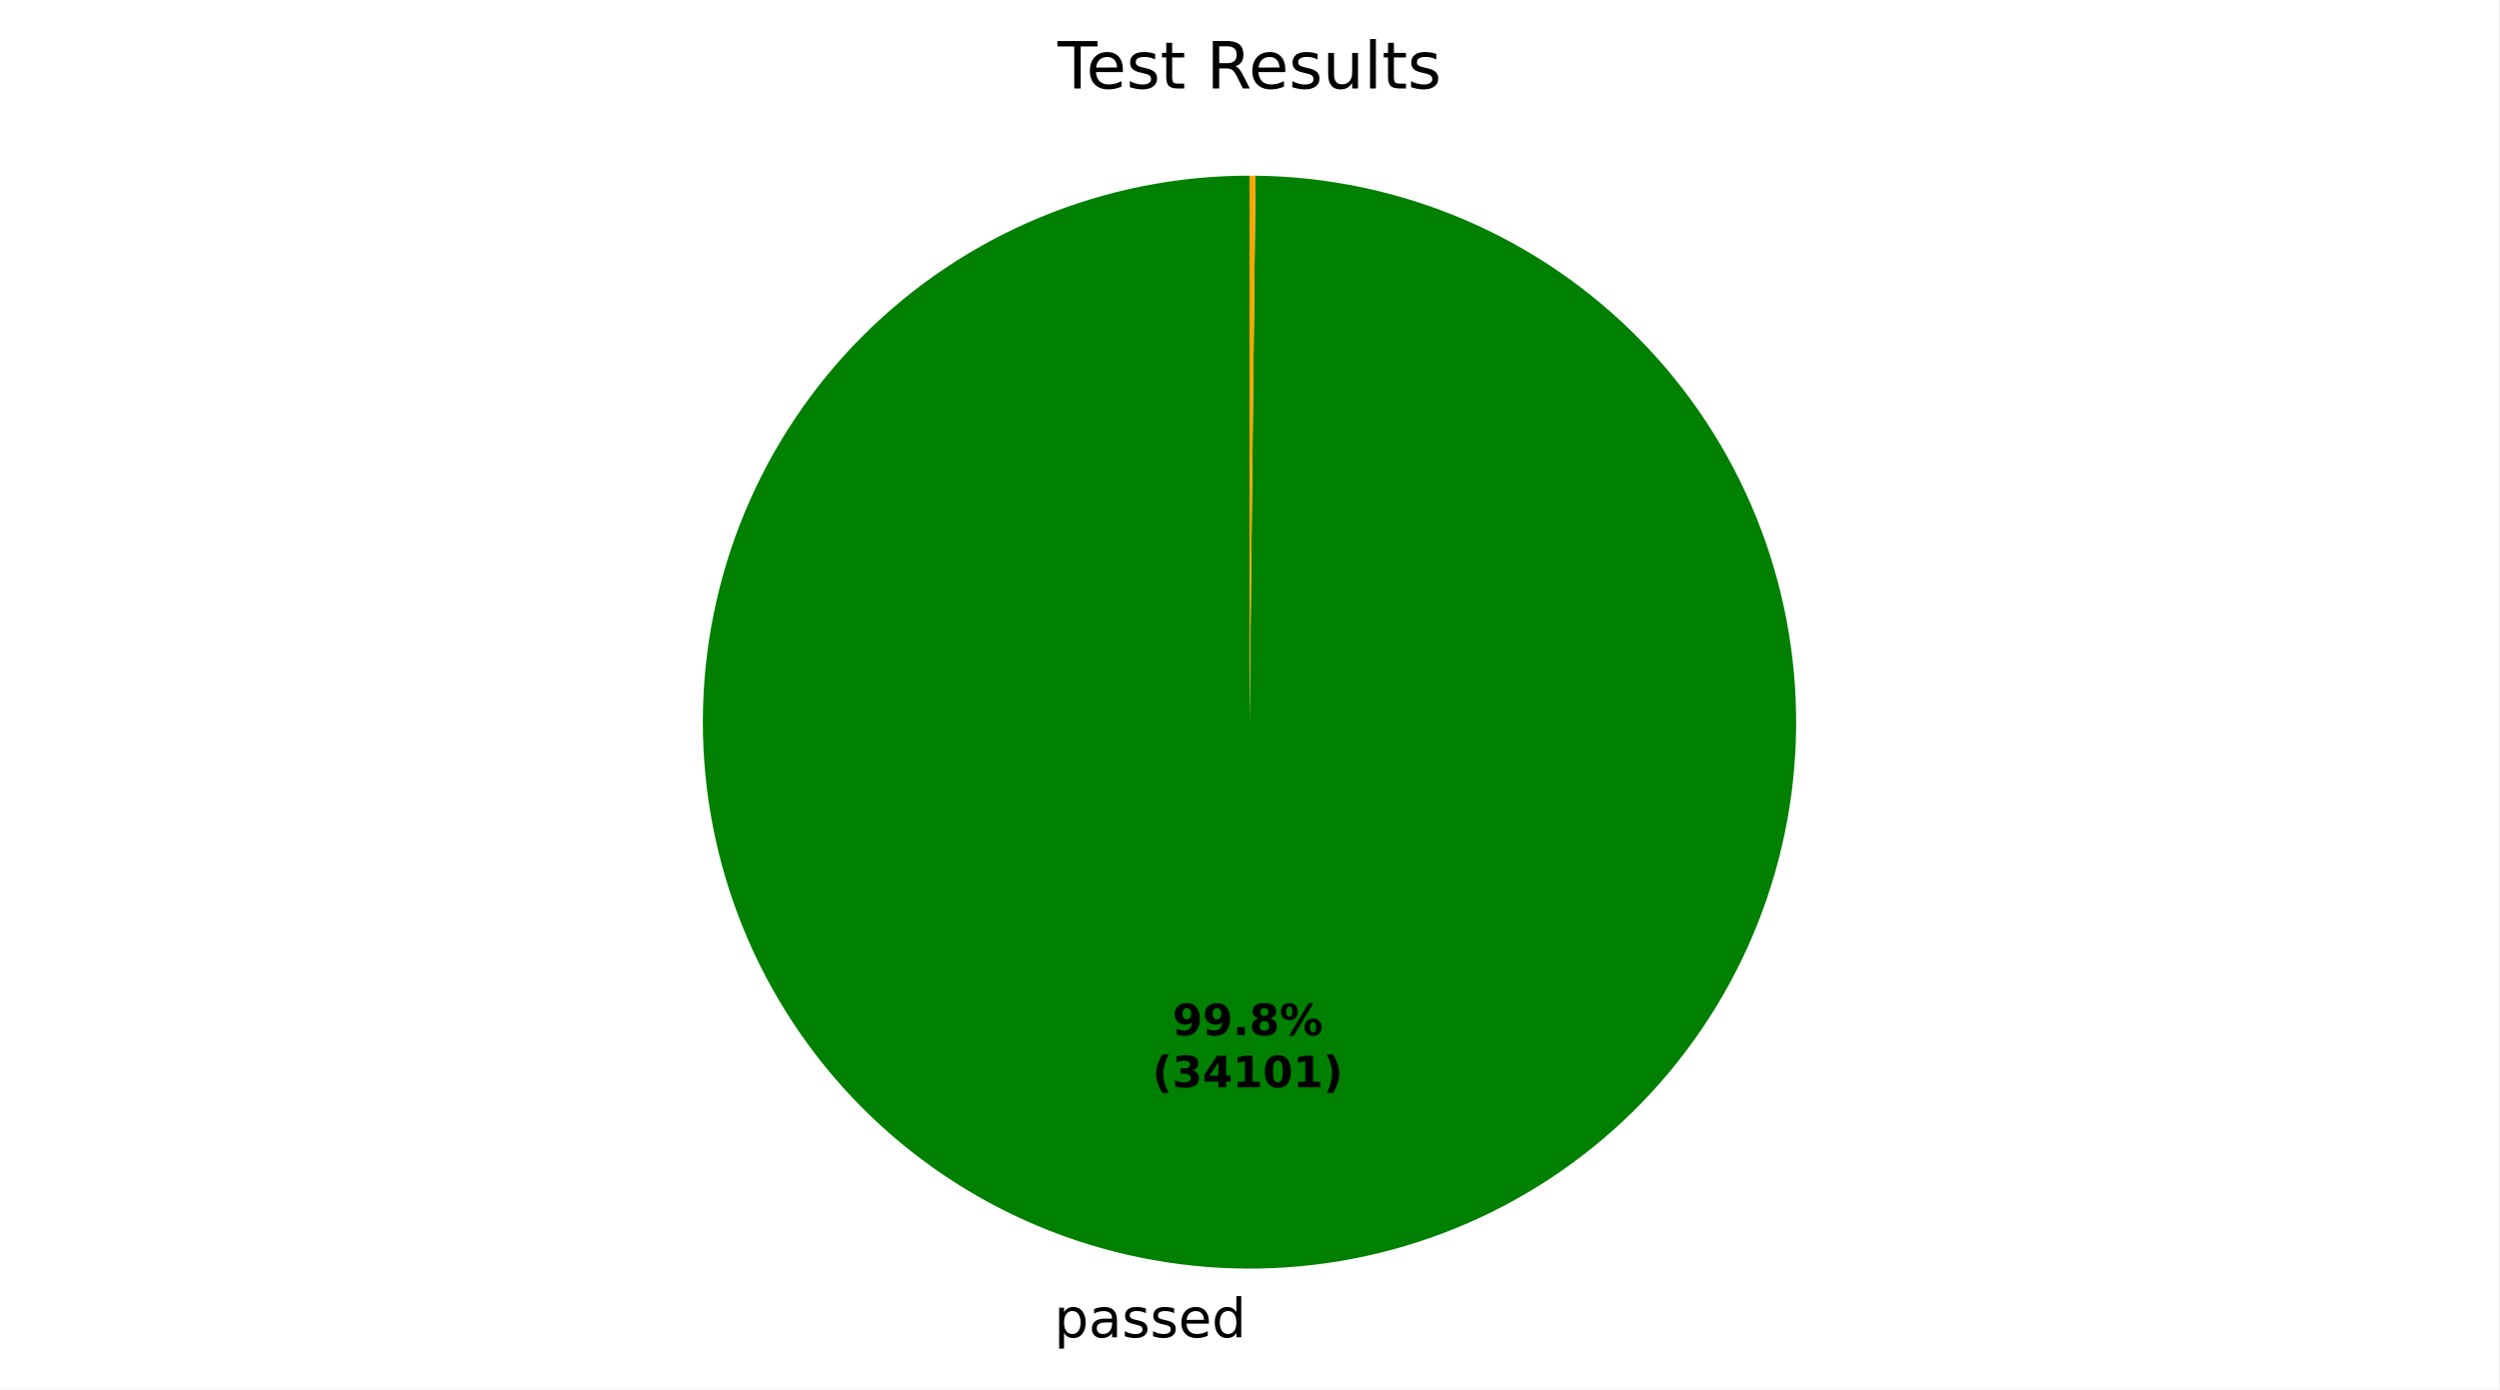
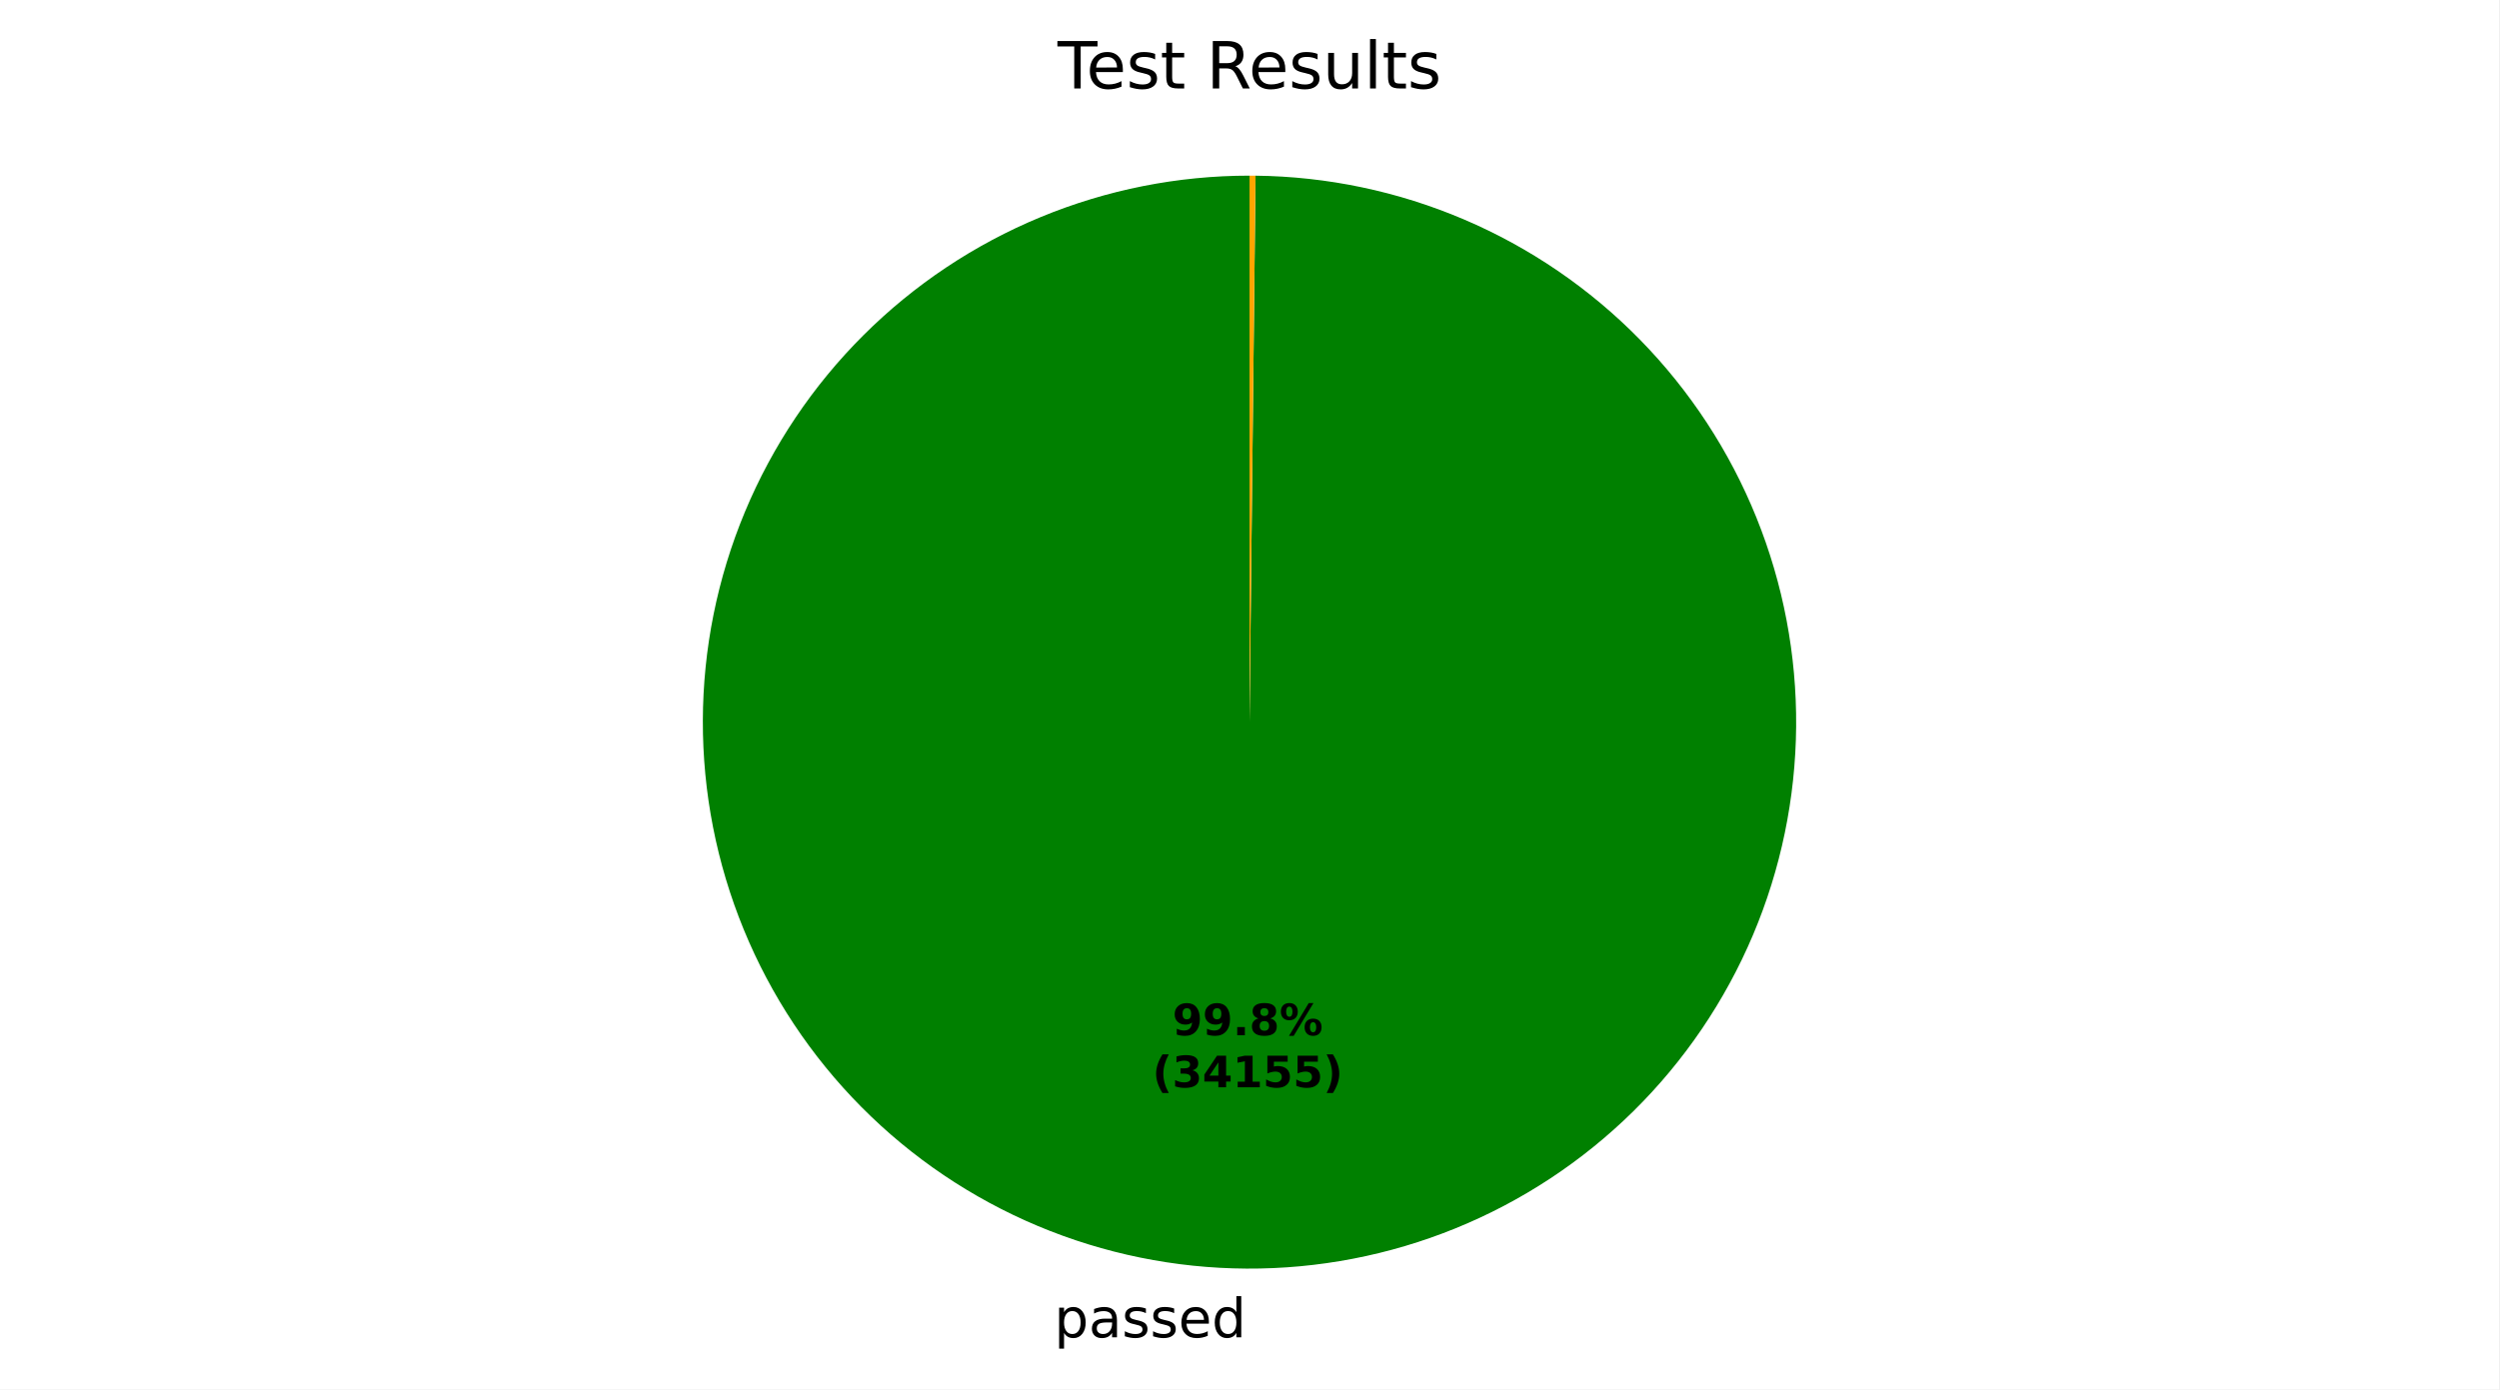
<svg xmlns="http://www.w3.org/2000/svg" xmlns:xlink="http://www.w3.org/1999/xlink" width="460.8pt" height="256.277pt" viewBox="0 0 460.8 256.277" version="1.1">
  <defs>
    <style type="text/css">*{stroke-linejoin: round; stroke-linecap: butt}</style>
  </defs>
  <g id="figure_1">
    <g id="patch_1">
      <path d="M 0 256.277  L 460.8 256.277  L 460.8 0  L 0 0  z " style="fill: #ffffff" />
    </g>
    <g id="axes_1">
      <g id="patch_2">
-         <path d="M 230.4 32.398  C 217.186 32.398 204.101 34.996 191.89 40.044  C 179.679 45.093 168.578 52.493 159.222 61.824  C 149.866 71.154 142.435 82.234 137.353 94.431  C 132.271 106.628 129.637 119.707 129.6 132.92  C 129.564 146.134 132.126 159.226 137.14 171.451  C 142.155 183.676 149.525 194.797 158.829 204.179  C 168.134 213.561 179.193 221.022 191.376 226.138  C 203.559 231.253 216.63 233.924 229.844 233.997  C 243.057 234.07 256.157 231.544 268.396 226.563  C 280.635 221.582 291.775 214.243 301.183 204.964  C 310.591 195.686 318.083 184.647 323.232 172.478  C 328.381 160.309 331.087 147.246 331.197 134.032  C 331.306 120.819 328.816 107.713 323.869 95.46  C 318.922 83.208 311.614 72.047 302.361 62.613  C 293.109 53.18 282.091 45.658 269.936 40.475  C 257.781 35.293 244.725 32.55 231.512 32.404  L 230.4 133.198  z " style="fill: #008000" />
+         <path d="M 230.4 32.398  C 217.186 32.398 204.101 34.996 191.89 40.045  C 179.678 45.093 168.578 52.493 159.222 61.824  C 149.866 71.154 142.435 82.234 137.353 94.431  C 132.271 106.629 129.637 119.707 129.6 132.92  C 129.564 146.134 132.126 159.227 137.141 171.452  C 142.155 183.677 149.525 194.797 158.83 204.179  C 168.134 213.561 179.194 221.023 191.377 226.138  C 203.56 231.254 216.631 233.924 229.845 233.997  C 243.058 234.069 256.158 231.543 268.397 226.562  C 280.635 221.582 291.776 214.242 301.184 204.964  C 310.591 195.685 318.083 184.646 323.232 172.477  C 328.381 160.308 331.087 147.244 331.197 134.031  C 331.306 120.818 328.816 107.711 323.869 95.459  C 318.922 83.206 311.613 72.045 302.36 62.612  C 293.107 53.179 282.089 45.657 269.934 40.474  C 257.78 35.292 244.723 32.55 231.511 32.404  L 230.4 133.198  z " style="fill: #008000" />
      </g>
      <g id="patch_3">
-         <path d="M 231.512 32.404  C 231.512 32.404 231.512 32.404 231.512 32.404  L 230.4 133.198  z " style="fill: #ff0000" />
+         <path d="M 231.511 32.404  C 231.511 32.404 231.511 32.404 231.511 32.404  L 230.4 133.198  z " style="fill: #ff0000" />
      </g>
      <g id="patch_4">
-         <path d="M 231.512 32.404  C 231.327 32.402 231.142 32.401 230.956 32.4  C 230.771 32.399 230.585 32.398 230.4 32.398  L 230.4 133.198  z " style="fill: #ffa500" />
+         <path d="M 231.511 32.404  C 231.326 32.402 231.14 32.401 230.955 32.4  C 230.77 32.399 230.585 32.398 230.4 32.398  L 230.4 133.198  z " style="fill: #ffa500" />
      </g>
      <g id="matplotlib.axis_1" />
      <g id="matplotlib.axis_2" />
      <g id="text_1">
-         <g transform="translate(194.3913 246.6745) scale(0.1 -0.1)">
+         <g transform="translate(194.3923 246.6745) scale(0.1 -0.1)">
          <defs>
            <path id="DejaVuSans-53" d="M 1159 525  L 1159 -1331  L 581 -1331  L 581 3500  L 1159 3500  L 1159 2969  Q 1341 3281 1617 3432  Q 1894 3584 2278 3584  Q 2916 3584 3314 3078  Q 3713 2572 3713 1747  Q 3713 922 3314 415  Q 2916 -91 2278 -91  Q 1894 -91 1617 61  Q 1341 213 1159 525  z M 3116 1747  Q 3116 2381 2855 2742  Q 2594 3103 2138 3103  Q 1681 3103 1420 2742  Q 1159 2381 1159 1747  Q 1159 1113 1420 752  Q 1681 391 2138 391  Q 2594 391 2855 752  Q 3116 1113 3116 1747  z " transform="scale(0.015625)" />
            <path id="DejaVuSans-44" d="M 2194 1759  Q 1497 1759 1228 1600  Q 959 1441 959 1056  Q 959 750 1161 570  Q 1363 391 1709 391  Q 2188 391 2477 730  Q 2766 1069 2766 1631  L 2766 1759  L 2194 1759  z M 3341 1997  L 3341 0  L 2766 0  L 2766 531  Q 2569 213 2275 61  Q 1981 -91 1556 -91  Q 1019 -91 701 211  Q 384 513 384 1019  Q 384 1609 779 1909  Q 1175 2209 1959 2209  L 2766 2209  L 2766 2266  Q 2766 2663 2505 2880  Q 2244 3097 1772 3097  Q 1472 3097 1187 3025  Q 903 2953 641 2809  L 641 3341  Q 956 3463 1253 3523  Q 1550 3584 1831 3584  Q 2591 3584 2966 3190  Q 3341 2797 3341 1997  z " transform="scale(0.015625)" />
            <path id="DejaVuSans-56" d="M 2834 3397  L 2834 2853  Q 2591 2978 2328 3040  Q 2066 3103 1784 3103  Q 1356 3103 1142 2972  Q 928 2841 928 2578  Q 928 2378 1081 2264  Q 1234 2150 1697 2047  L 1894 2003  Q 2506 1872 2764 1633  Q 3022 1394 3022 966  Q 3022 478 2636 193  Q 2250 -91 1575 -91  Q 1294 -91 989 -36  Q 684 19 347 128  L 347 722  Q 666 556 975 473  Q 1284 391 1588 391  Q 1994 391 2212 530  Q 2431 669 2431 922  Q 2431 1156 2273 1281  Q 2116 1406 1581 1522  L 1381 1569  Q 847 1681 609 1914  Q 372 2147 372 2553  Q 372 3047 722 3315  Q 1072 3584 1716 3584  Q 2034 3584 2315 3537  Q 2597 3491 2834 3397  z " transform="scale(0.015625)" />
            <path id="DejaVuSans-48" d="M 3597 1894  L 3597 1613  L 953 1613  Q 991 1019 1311 708  Q 1631 397 2203 397  Q 2534 397 2845 478  Q 3156 559 3463 722  L 3463 178  Q 3153 47 2828 -22  Q 2503 -91 2169 -91  Q 1331 -91 842 396  Q 353 884 353 1716  Q 353 2575 817 3079  Q 1281 3584 2069 3584  Q 2775 3584 3186 3129  Q 3597 2675 3597 1894  z M 3022 2063  Q 3016 2534 2758 2815  Q 2500 3097 2075 3097  Q 1594 3097 1305 2825  Q 1016 2553 972 2059  L 3022 2063  z " transform="scale(0.015625)" />
            <path id="DejaVuSans-47" d="M 2906 2969  L 2906 4863  L 3481 4863  L 3481 0  L 2906 0  L 2906 525  Q 2725 213 2448 61  Q 2172 -91 1784 -91  Q 1150 -91 751 415  Q 353 922 353 1747  Q 353 2572 751 3078  Q 1150 3584 1784 3584  Q 2172 3584 2448 3432  Q 2725 3281 2906 2969  z M 947 1747  Q 947 1113 1208 752  Q 1469 391 1925 391  Q 2381 391 2643 752  Q 2906 1113 2906 1747  Q 2906 2381 2643 2742  Q 2381 3103 1925 3103  Q 1469 3103 1208 2742  Q 947 2381 947 1747  z " transform="scale(0.015625)" />
          </defs>
          <use xlink:href="#DejaVuSans-53" />
          <use xlink:href="#DejaVuSans-44" transform="translate(63.48438 0)" />
          <use xlink:href="#DejaVuSans-56" transform="translate(124.7656 0)" />
          <use xlink:href="#DejaVuSans-56" transform="translate(176.8594 0)" />
          <use xlink:href="#DejaVuSans-48" transform="translate(228.9531 0)" />
          <use xlink:href="#DejaVuSans-47" transform="translate(290.4844 0)" />
        </g>
      </g>
      <g id="text_2">
-         <g transform="translate(216.1894 190.9545) scale(0.08 -0.08)">
+         <g transform="translate(216.1899 190.9546) scale(0.08 -0.08)">
          <defs>
            <path id="DejaVuSans-Bold-1c" d="M 641 103  L 641 966  Q 928 831 1190 764  Q 1453 697 1709 697  Q 2247 697 2547 995  Q 2847 1294 2900 1881  Q 2688 1725 2447 1647  Q 2206 1569 1925 1569  Q 1209 1569 770 1986  Q 331 2403 331 3084  Q 331 3838 820 4291  Q 1309 4744 2131 4744  Q 3044 4744 3544 4128  Q 4044 3513 4044 2388  Q 4044 1231 3459 570  Q 2875 -91 1856 -91  Q 1528 -91 1228 -42  Q 928 6 641 103  z M 2125 2350  Q 2441 2350 2600 2554  Q 2759 2759 2759 3169  Q 2759 3575 2600 3781  Q 2441 3988 2125 3988  Q 1809 3988 1650 3781  Q 1491 3575 1491 3169  Q 1491 2759 1650 2554  Q 1809 2350 2125 2350  z " transform="scale(0.015625)" />
            <path id="DejaVuSans-Bold-11" d="M 653 1209  L 1778 1209  L 1778 0  L 653 0  L 653 1209  z " transform="scale(0.015625)" />
            <path id="DejaVuSans-Bold-1b" d="M 2228 2088  Q 1891 2088 1709 1903  Q 1528 1719 1528 1375  Q 1528 1031 1709 848  Q 1891 666 2228 666  Q 2563 666 2741 848  Q 2919 1031 2919 1375  Q 2919 1722 2741 1905  Q 2563 2088 2228 2088  z M 1350 2484  Q 925 2613 709 2878  Q 494 3144 494 3541  Q 494 4131 934 4440  Q 1375 4750 2228 4750  Q 3075 4750 3515 4442  Q 3956 4134 3956 3541  Q 3956 3144 3739 2878  Q 3522 2613 3097 2484  Q 3572 2353 3814 2058  Q 4056 1763 4056 1313  Q 4056 619 3595 264  Q 3134 -91 2228 -91  Q 1319 -91 855 264  Q 391 619 391 1313  Q 391 1763 633 2058  Q 875 2353 1350 2484  z M 1631 3419  Q 1631 3141 1786 2991  Q 1941 2841 2228 2841  Q 2509 2841 2662 2991  Q 2816 3141 2816 3419  Q 2816 3697 2662 3845  Q 2509 3994 2228 3994  Q 1941 3994 1786 3844  Q 1631 3694 1631 3419  z " transform="scale(0.015625)" />
            <path id="DejaVuSans-Bold-8" d="M 4959 1925  Q 4738 1925 4616 1733  Q 4494 1541 4494 1184  Q 4494 825 4614 633  Q 4734 441 4959 441  Q 5184 441 5303 633  Q 5422 825 5422 1184  Q 5422 1541 5301 1733  Q 5181 1925 4959 1925  z M 4959 2450  Q 5541 2450 5875 2112  Q 6209 1775 6209 1184  Q 6209 594 5875 251  Q 5541 -91 4959 -91  Q 4378 -91 4042 251  Q 3706 594 3706 1184  Q 3706 1772 4042 2111  Q 4378 2450 4959 2450  z M 2094 -91  L 1403 -91  L 4319 4750  L 5013 4750  L 2094 -91  z M 1453 4750  Q 2034 4750 2367 4411  Q 2700 4072 2700 3481  Q 2700 2891 2367 2550  Q 2034 2209 1453 2209  Q 872 2209 539 2550  Q 206 2891 206 3481  Q 206 4072 539 4411  Q 872 4750 1453 4750  z M 1453 4225  Q 1228 4225 1106 4031  Q 984 3838 984 3481  Q 984 3122 1106 2926  Q 1228 2731 1453 2731  Q 1678 2731 1798 2926  Q 1919 3122 1919 3481  Q 1919 3838 1797 4031  Q 1675 4225 1453 4225  z " transform="scale(0.015625)" />
          </defs>
          <use xlink:href="#DejaVuSans-Bold-1c" />
          <use xlink:href="#DejaVuSans-Bold-1c" transform="translate(69.57812 0)" />
          <use xlink:href="#DejaVuSans-Bold-11" transform="translate(139.1562 0)" />
          <use xlink:href="#DejaVuSans-Bold-1b" transform="translate(177.1406 0)" />
          <use xlink:href="#DejaVuSans-Bold-8" transform="translate(246.7188 0)" />
        </g>
-         <g transform="translate(212.4944 200.5561) scale(0.08 -0.08)">
+         <g transform="translate(212.4949 200.5561) scale(0.08 -0.08)">
          <defs>
            <path id="DejaVuSans-Bold-b" d="M 2413 -844  L 1484 -844  Q 1006 -72 778 623  Q 550 1319 550 2003  Q 550 2688 779 3389  Q 1009 4091 1484 4856  L 2413 4856  Q 2013 4116 1813 3408  Q 1613 2700 1613 2009  Q 1613 1319 1811 609  Q 2009 -100 2413 -844  z " transform="scale(0.015625)" />
            <path id="DejaVuSans-Bold-16" d="M 2981 2516  Q 3453 2394 3698 2092  Q 3944 1791 3944 1325  Q 3944 631 3412 270  Q 2881 -91 1863 -91  Q 1503 -91 1142 -33  Q 781 25 428 141  L 428 1069  Q 766 900 1098 814  Q 1431 728 1753 728  Q 2231 728 2486 893  Q 2741 1059 2741 1369  Q 2741 1688 2480 1852  Q 2219 2016 1709 2016  L 1228 2016  L 1228 2791  L 1734 2791  Q 2188 2791 2409 2933  Q 2631 3075 2631 3366  Q 2631 3634 2415 3781  Q 2200 3928 1806 3928  Q 1516 3928 1219 3862  Q 922 3797 628 3669  L 628 4550  Q 984 4650 1334 4700  Q 1684 4750 2022 4750  Q 2931 4750 3382 4451  Q 3834 4153 3834 3553  Q 3834 3144 3618 2883  Q 3403 2622 2981 2516  z " transform="scale(0.015625)" />
            <path id="DejaVuSans-Bold-17" d="M 2356 3675  L 1038 1722  L 2356 1722  L 2356 3675  z M 2156 4666  L 3494 4666  L 3494 1722  L 4159 1722  L 4159 850  L 3494 850  L 3494 0  L 2356 0  L 2356 850  L 288 850  L 288 1881  L 2156 4666  z " transform="scale(0.015625)" />
            <path id="DejaVuSans-Bold-14" d="M 750 831  L 1813 831  L 1813 3847  L 722 3622  L 722 4441  L 1806 4666  L 2950 4666  L 2950 831  L 4013 831  L 4013 0  L 750 0  L 750 831  z " transform="scale(0.015625)" />
-             <path id="DejaVuSans-Bold-13" d="M 2944 2338  Q 2944 3213 2780 3570  Q 2616 3928 2228 3928  Q 1841 3928 1675 3570  Q 1509 3213 1509 2338  Q 1509 1453 1675 1090  Q 1841 728 2228 728  Q 2613 728 2778 1090  Q 2944 1453 2944 2338  z M 4147 2328  Q 4147 1169 3647 539  Q 3147 -91 2228 -91  Q 1306 -91 806 539  Q 306 1169 306 2328  Q 306 3491 806 4120  Q 1306 4750 2228 4750  Q 3147 4750 3647 4120  Q 4147 3491 4147 2328  z " transform="scale(0.015625)" />
+             <path id="DejaVuSans-Bold-18" d="M 678 4666  L 3669 4666  L 3669 3781  L 1638 3781  L 1638 3059  Q 1775 3097 1914 3117  Q 2053 3138 2203 3138  Q 3056 3138 3531 2711  Q 4006 2284 4006 1522  Q 4006 766 3489 337  Q 2972 -91 2053 -91  Q 1656 -91 1267 -14  Q 878 63 494 219  L 494 1166  Q 875 947 1217 837  Q 1559 728 1863 728  Q 2300 728 2551 942  Q 2803 1156 2803 1522  Q 2803 1891 2551 2103  Q 2300 2316 1863 2316  Q 1603 2316 1309 2248  Q 1016 2181 678 2041  L 678 4666  z " transform="scale(0.015625)" />
            <path id="DejaVuSans-Bold-c" d="M 513 -844  Q 913 -100 1113 609  Q 1313 1319 1313 2009  Q 1313 2700 1113 3408  Q 913 4116 513 4856  L 1441 4856  Q 1916 4091 2145 3389  Q 2375 2688 2375 2003  Q 2375 1319 2147 623  Q 1919 -72 1441 -844  L 513 -844  z " transform="scale(0.015625)" />
          </defs>
          <use xlink:href="#DejaVuSans-Bold-b" />
          <use xlink:href="#DejaVuSans-Bold-16" transform="translate(45.70312 0)" />
          <use xlink:href="#DejaVuSans-Bold-17" transform="translate(115.2812 0)" />
          <use xlink:href="#DejaVuSans-Bold-14" transform="translate(184.8594 0)" />
-           <use xlink:href="#DejaVuSans-Bold-13" transform="translate(254.4375 0)" />
-           <use xlink:href="#DejaVuSans-Bold-14" transform="translate(324.0156 0)" />
+           <use xlink:href="#DejaVuSans-Bold-18" transform="translate(254.4375 0)" />
+           <use xlink:href="#DejaVuSans-Bold-18" transform="translate(324.0156 0)" />
          <use xlink:href="#DejaVuSans-Bold-c" transform="translate(393.5938 0)" />
        </g>
      </g>
      <g id="text_3">
        <g transform="translate(195.0131 16.31812) scale(0.12 -0.12)">
          <defs>
            <path id="DejaVuSans-37" d="M -19 4666  L 3928 4666  L 3928 4134  L 2272 4134  L 2272 0  L 1638 0  L 1638 4134  L -19 4134  L -19 4666  z " transform="scale(0.015625)" />
            <path id="DejaVuSans-57" d="M 1172 4494  L 1172 3500  L 2356 3500  L 2356 3053  L 1172 3053  L 1172 1153  Q 1172 725 1289 603  Q 1406 481 1766 481  L 2356 481  L 2356 0  L 1766 0  Q 1100 0 847 248  Q 594 497 594 1153  L 594 3053  L 172 3053  L 172 3500  L 594 3500  L 594 4494  L 1172 4494  z " transform="scale(0.015625)" />
            <path id="DejaVuSans-3" transform="scale(0.015625)" />
            <path id="DejaVuSans-35" d="M 2841 2188  Q 3044 2119 3236 1894  Q 3428 1669 3622 1275  L 4263 0  L 3584 0  L 2988 1197  Q 2756 1666 2539 1819  Q 2322 1972 1947 1972  L 1259 1972  L 1259 0  L 628 0  L 628 4666  L 2053 4666  Q 2853 4666 3247 4331  Q 3641 3997 3641 3322  Q 3641 2881 3436 2590  Q 3231 2300 2841 2188  z M 1259 4147  L 1259 2491  L 2053 2491  Q 2509 2491 2742 2702  Q 2975 2913 2975 3322  Q 2975 3731 2742 3939  Q 2509 4147 2053 4147  L 1259 4147  z " transform="scale(0.015625)" />
            <path id="DejaVuSans-58" d="M 544 1381  L 544 3500  L 1119 3500  L 1119 1403  Q 1119 906 1312 657  Q 1506 409 1894 409  Q 2359 409 2629 706  Q 2900 1003 2900 1516  L 2900 3500  L 3475 3500  L 3475 0  L 2900 0  L 2900 538  Q 2691 219 2414 64  Q 2138 -91 1772 -91  Q 1169 -91 856 284  Q 544 659 544 1381  z M 1991 3584  L 1991 3584  z " transform="scale(0.015625)" />
            <path id="DejaVuSans-4f" d="M 603 4863  L 1178 4863  L 1178 0  L 603 0  L 603 4863  z " transform="scale(0.015625)" />
          </defs>
          <use xlink:href="#DejaVuSans-37" />
          <use xlink:href="#DejaVuSans-48" transform="translate(44.09375 0)" />
          <use xlink:href="#DejaVuSans-56" transform="translate(105.625 0)" />
          <use xlink:href="#DejaVuSans-57" transform="translate(157.7188 0)" />
          <use xlink:href="#DejaVuSans-3" transform="translate(196.9219 0)" />
          <use xlink:href="#DejaVuSans-35" transform="translate(228.7031 0)" />
          <use xlink:href="#DejaVuSans-48" transform="translate(293.7031 0)" />
          <use xlink:href="#DejaVuSans-56" transform="translate(355.2344 0)" />
          <use xlink:href="#DejaVuSans-58" transform="translate(407.3281 0)" />
          <use xlink:href="#DejaVuSans-4f" transform="translate(470.7031 0)" />
          <use xlink:href="#DejaVuSans-57" transform="translate(498.4844 0)" />
          <use xlink:href="#DejaVuSans-56" transform="translate(537.6875 0)" />
        </g>
      </g>
    </g>
  </g>
</svg>
